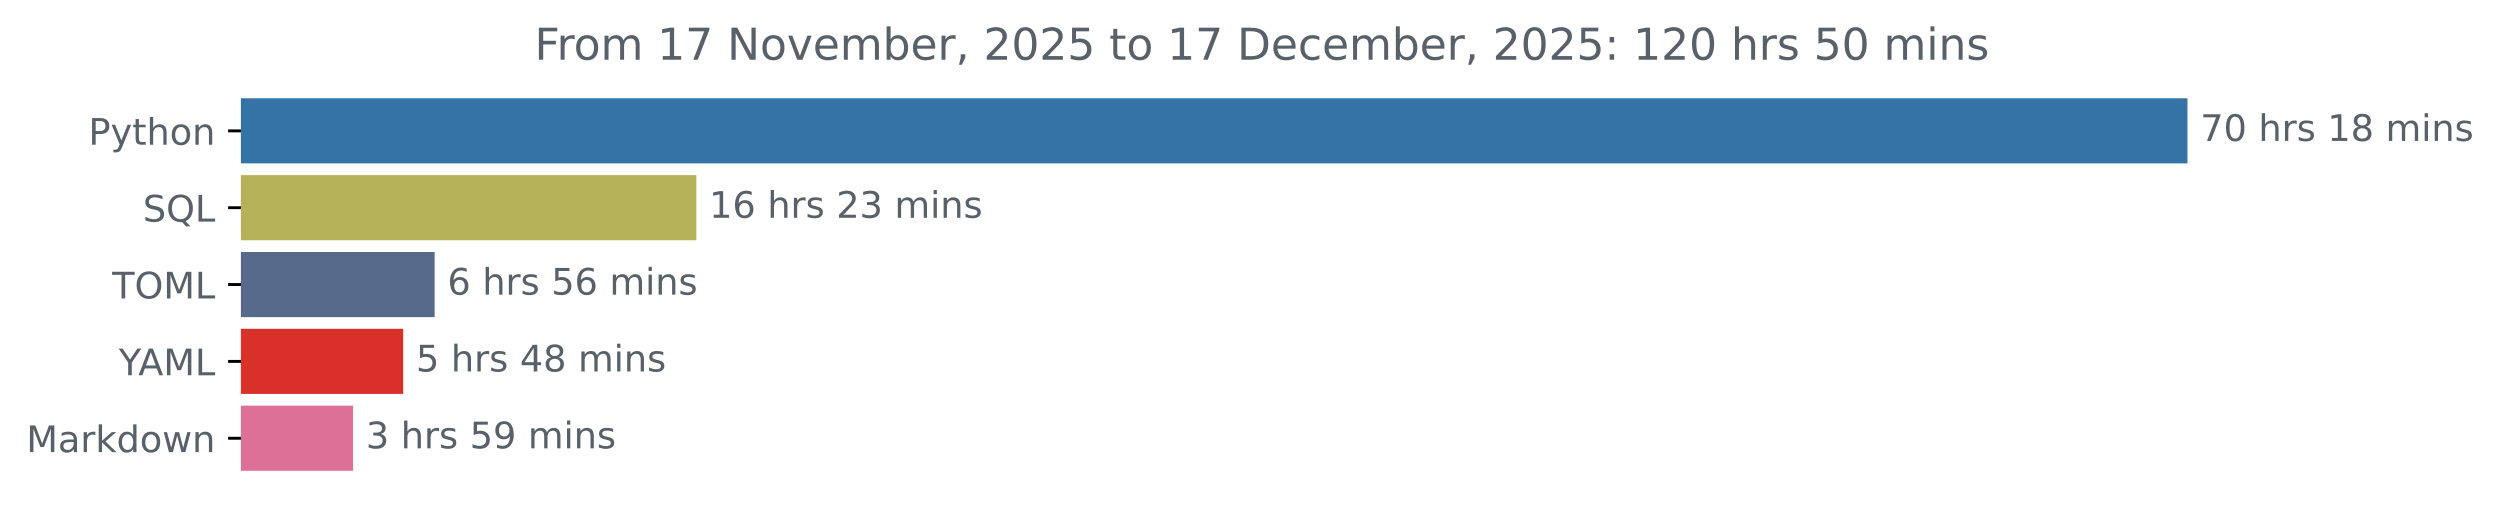
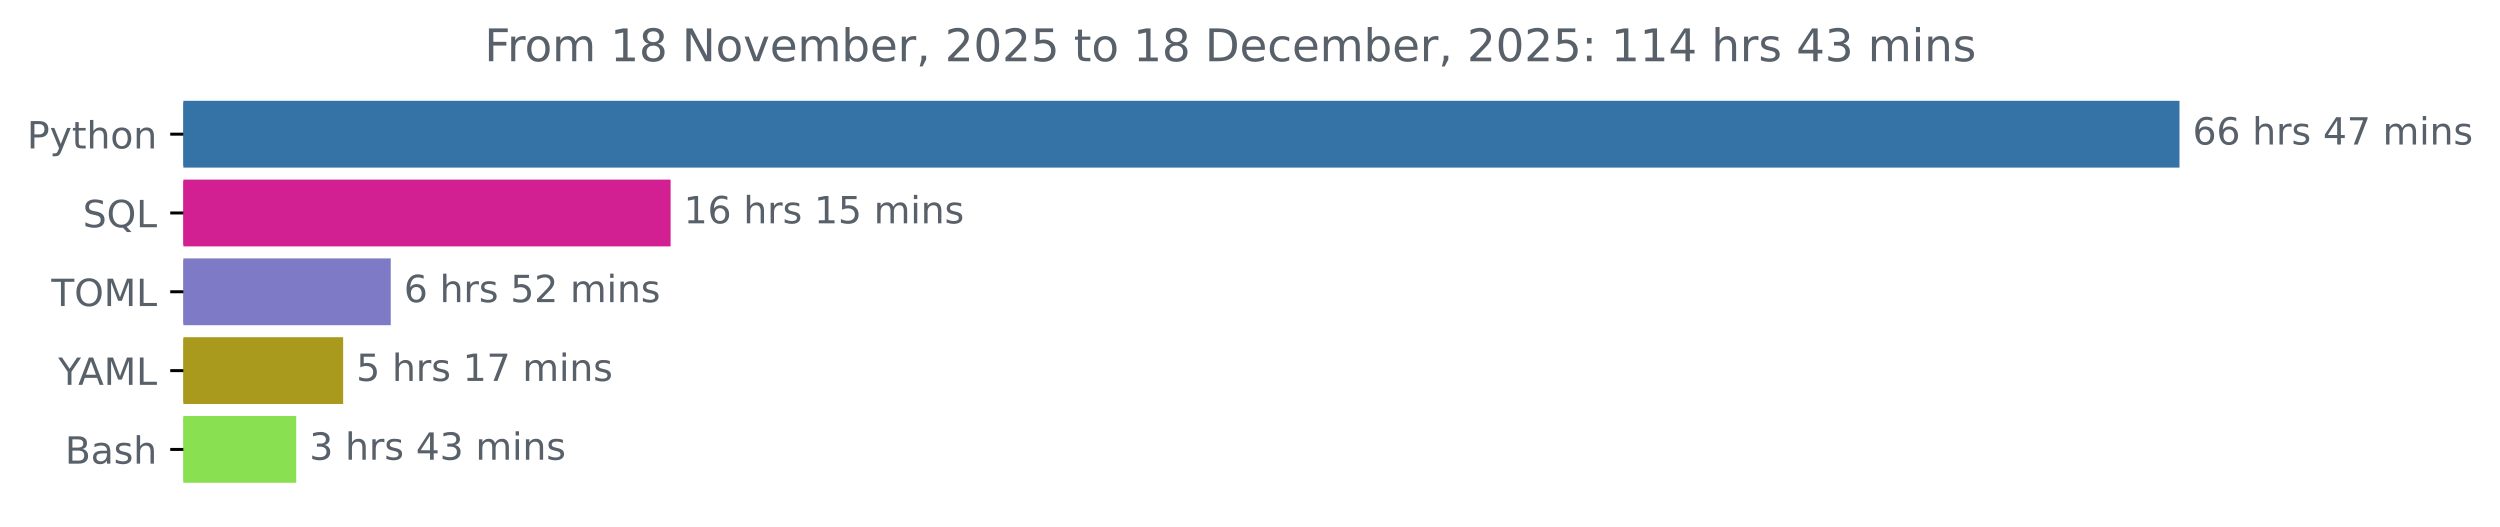
- <svg xmlns="http://www.w3.org/2000/svg" xmlns:xlink="http://www.w3.org/1999/xlink" width="683.177pt" height="140.398pt" viewBox="0 0 683.177 140.398" version="1.1">
+ <svg xmlns="http://www.w3.org/2000/svg" xmlns:xlink="http://www.w3.org/1999/xlink" width="666.199pt" height="140.398pt" viewBox="0 0 666.199 140.398" version="1.1">
  <defs>
    <style type="text/css">*{stroke-linejoin: round; stroke-linecap: butt}</style>
  </defs>
  <g id="figure_1">
    <g id="patch_1">
-       <path d="M 0 140.398  L 683.177 140.398  L 683.177 0  L 0 0  L 0 140.398  z " style="fill: none" />
+       <path d="M 0 140.398  L 666.199 140.398  L 666.199 0  L 0 0  L 0 140.398  z " style="fill: none" />
    </g>
    <g id="axes_1">
      <g id="patch_2">
-         <path d="M 65.841 27.358  L 597.269 27.358  L 597.269 44.158  L 65.841 44.158  z " clip-path="url(#p9821119320)" style="fill: #3572a5; stroke: #3572a5; stroke-linejoin: miter" />
+         <path d="M 48.862 27.358  L 580.291 27.358  L 580.291 44.158  L 48.862 44.158  z " clip-path="url(#p556f5730ae)" style="fill: #3572a5; stroke: #3572a5; stroke-linejoin: miter" />
      </g>
      <g id="patch_3">
-         <path d="M 65.841 48.358  L 189.792 48.358  L 189.792 65.158  L 65.841 65.158  z " clip-path="url(#p9821119320)" style="fill: #b4b159; stroke: #b4b159; stroke-linejoin: miter" />
+         <path d="M 48.862 48.358  L 178.205 48.358  L 178.205 65.158  L 48.862 65.158  z " clip-path="url(#p556f5730ae)" style="fill: #d21f91; stroke: #d21f91; stroke-linejoin: miter" />
      </g>
      <g id="patch_4">
-         <path d="M 65.841 69.358  L 118.271 69.358  L 118.271 86.158  L 65.841 86.158  z " clip-path="url(#p9821119320)" style="fill: #586a8b; stroke: #586a8b; stroke-linejoin: miter" />
+         <path d="M 48.862 69.358  L 103.63 69.358  L 103.63 86.158  L 48.862 86.158  z " clip-path="url(#p556f5730ae)" style="fill: #7f7ac6; stroke: #7f7ac6; stroke-linejoin: miter" />
      </g>
      <g id="patch_5">
-         <path d="M 65.841 90.358  L 109.685 90.358  L 109.685 107.158  L 65.841 107.158  z " clip-path="url(#p9821119320)" style="fill: #d9302a; stroke: #d9302a; stroke-linejoin: miter" />
+         <path d="M 48.862 90.358  L 90.942 90.358  L 90.942 107.158  L 48.862 107.158  z " clip-path="url(#p556f5730ae)" style="fill: #a9991d; stroke: #a9991d; stroke-linejoin: miter" />
      </g>
      <g id="patch_6">
-         <path d="M 65.841 111.358  L 95.984 111.358  L 95.984 128.158  L 65.841 128.158  z " clip-path="url(#p9821119320)" style="fill: #dd7097; stroke: #dd7097; stroke-linejoin: miter" />
+         <path d="M 48.862 111.358  L 78.437 111.358  L 78.437 128.158  L 48.862 128.158  z " clip-path="url(#p556f5730ae)" style="fill: #89e051; stroke: #89e051; stroke-linejoin: miter" />
      </g>
      <g id="matplotlib.axis_1" />
      <g id="matplotlib.axis_2">
        <g id="ytick_1">
          <g id="line2d_1">
            <defs>
-               <path id="mf1c4628eb5" d="M 0 0  L -3.5 0  " style="stroke: #000000; stroke-width: 0.8" />
+               <path id="mb459013c98" d="M 0 0  L -3.5 0  " style="stroke: #000000; stroke-width: 0.8" />
            </defs>
            <g>
-               <use xlink:href="#mf1c4628eb5" x="65.841" y="35.758" style="stroke: #000000; stroke-width: 0.8" />
+               <use xlink:href="#mb459013c98" x="48.862" y="35.758" style="stroke: #000000; stroke-width: 0.8" />
            </g>
          </g>
          <g id="text_1">
-             <g style="fill: #586069" transform="translate(24.17813 39.55734) scale(0.1 -0.1)">
+             <g style="fill: #586069" transform="translate(7.2 39.55734) scale(0.1 -0.1)">
              <defs>
                <path id="DejaVuSans-50" d="M 1259 4147  L 1259 2394  L 2053 2394  Q 2494 2394 2734 2622  Q 2975 2850 2975 3272  Q 2975 3691 2734 3919  Q 2494 4147 2053 4147  L 1259 4147  z M 628 4666  L 2053 4666  Q 2838 4666 3239 4311  Q 3641 3956 3641 3272  Q 3641 2581 3239 2228  Q 2838 1875 2053 1875  L 1259 1875  L 1259 0  L 628 0  L 628 4666  z " transform="scale(0.015625)" />
                <path id="DejaVuSans-79" d="M 2059 -325  Q 1816 -950 1584 -1140  Q 1353 -1331 966 -1331  L 506 -1331  L 506 -850  L 844 -850  Q 1081 -850 1212 -737  Q 1344 -625 1503 -206  L 1606 56  L 191 3500  L 800 3500  L 1894 763  L 2988 3500  L 3597 3500  L 2059 -325  z " transform="scale(0.015625)" />
                <path id="DejaVuSans-74" d="M 1172 4494  L 1172 3500  L 2356 3500  L 2356 3053  L 1172 3053  L 1172 1153  Q 1172 725 1289 603  Q 1406 481 1766 481  L 2356 481  L 2356 0  L 1766 0  Q 1100 0 847 248  Q 594 497 594 1153  L 594 3053  L 172 3053  L 172 3500  L 594 3500  L 594 4494  L 1172 4494  z " transform="scale(0.015625)" />
                <path id="DejaVuSans-68" d="M 3513 2113  L 3513 0  L 2938 0  L 2938 2094  Q 2938 2591 2744 2837  Q 2550 3084 2163 3084  Q 1697 3084 1428 2787  Q 1159 2491 1159 1978  L 1159 0  L 581 0  L 581 4863  L 1159 4863  L 1159 2956  Q 1366 3272 1645 3428  Q 1925 3584 2291 3584  Q 2894 3584 3203 3211  Q 3513 2838 3513 2113  z " transform="scale(0.015625)" />
                <path id="DejaVuSans-6f" d="M 1959 3097  Q 1497 3097 1228 2736  Q 959 2375 959 1747  Q 959 1119 1226 758  Q 1494 397 1959 397  Q 2419 397 2687 759  Q 2956 1122 2956 1747  Q 2956 2369 2687 2733  Q 2419 3097 1959 3097  z M 1959 3584  Q 2709 3584 3137 3096  Q 3566 2609 3566 1747  Q 3566 888 3137 398  Q 2709 -91 1959 -91  Q 1206 -91 779 398  Q 353 888 353 1747  Q 353 2609 779 3096  Q 1206 3584 1959 3584  z " transform="scale(0.015625)" />
                <path id="DejaVuSans-6e" d="M 3513 2113  L 3513 0  L 2938 0  L 2938 2094  Q 2938 2591 2744 2837  Q 2550 3084 2163 3084  Q 1697 3084 1428 2787  Q 1159 2491 1159 1978  L 1159 0  L 581 0  L 581 3500  L 1159 3500  L 1159 2956  Q 1366 3272 1645 3428  Q 1925 3584 2291 3584  Q 2894 3584 3203 3211  Q 3513 2838 3513 2113  z " transform="scale(0.015625)" />
              </defs>
              <use xlink:href="#DejaVuSans-50" />
              <use xlink:href="#DejaVuSans-79" x="60.303" />
              <use xlink:href="#DejaVuSans-74" x="119.482" />
              <use xlink:href="#DejaVuSans-68" x="158.691" />
              <use xlink:href="#DejaVuSans-6f" x="222.07" />
              <use xlink:href="#DejaVuSans-6e" x="283.252" />
            </g>
          </g>
        </g>
        <g id="ytick_2">
          <g id="line2d_2">
            <g>
-               <use xlink:href="#mf1c4628eb5" x="65.841" y="56.758" style="stroke: #000000; stroke-width: 0.8" />
+               <use xlink:href="#mb459013c98" x="48.862" y="56.758" style="stroke: #000000; stroke-width: 0.8" />
            </g>
          </g>
          <g id="text_2">
-             <g style="fill: #586069" transform="translate(39.04844 60.55734) scale(0.1 -0.1)">
+             <g style="fill: #586069" transform="translate(22.07031 60.55734) scale(0.1 -0.1)">
              <defs>
                <path id="DejaVuSans-53" d="M 3425 4513  L 3425 3897  Q 3066 4069 2747 4153  Q 2428 4238 2131 4238  Q 1616 4238 1336 4038  Q 1056 3838 1056 3469  Q 1056 3159 1242 3001  Q 1428 2844 1947 2747  L 2328 2669  Q 3034 2534 3370 2195  Q 3706 1856 3706 1288  Q 3706 609 3251 259  Q 2797 -91 1919 -91  Q 1588 -91 1214 -16  Q 841 59 441 206  L 441 856  Q 825 641 1194 531  Q 1563 422 1919 422  Q 2459 422 2753 634  Q 3047 847 3047 1241  Q 3047 1584 2836 1778  Q 2625 1972 2144 2069  L 1759 2144  Q 1053 2284 737 2584  Q 422 2884 422 3419  Q 422 4038 858 4394  Q 1294 4750 2059 4750  Q 2388 4750 2728 4690  Q 3069 4631 3425 4513  z " transform="scale(0.015625)" />
                <path id="DejaVuSans-51" d="M 2522 4238  Q 1834 4238 1429 3725  Q 1025 3213 1025 2328  Q 1025 1447 1429 934  Q 1834 422 2522 422  Q 3209 422 3611 934  Q 4013 1447 4013 2328  Q 4013 3213 3611 3725  Q 3209 4238 2522 4238  z M 3406 84  L 4238 -825  L 3475 -825  L 2784 -78  Q 2681 -84 2626 -87  Q 2572 -91 2522 -91  Q 1538 -91 948 567  Q 359 1225 359 2328  Q 359 3434 948 4092  Q 1538 4750 2522 4750  Q 3503 4750 4090 4092  Q 4678 3434 4678 2328  Q 4678 1516 4351 937  Q 4025 359 3406 84  z " transform="scale(0.015625)" />
                <path id="DejaVuSans-4c" d="M 628 4666  L 1259 4666  L 1259 531  L 3531 531  L 3531 0  L 628 0  L 628 4666  z " transform="scale(0.015625)" />
              </defs>
              <use xlink:href="#DejaVuSans-53" />
              <use xlink:href="#DejaVuSans-51" x="63.477" />
              <use xlink:href="#DejaVuSans-4c" x="142.188" />
            </g>
          </g>
        </g>
        <g id="ytick_3">
          <g id="line2d_3">
            <g>
-               <use xlink:href="#mf1c4628eb5" x="65.841" y="77.758" style="stroke: #000000; stroke-width: 0.8" />
+               <use xlink:href="#mb459013c98" x="48.862" y="77.758" style="stroke: #000000; stroke-width: 0.8" />
            </g>
          </g>
          <g id="text_3">
-             <g style="fill: #586069" transform="translate(30.66094 81.55734) scale(0.1 -0.1)">
+             <g style="fill: #586069" transform="translate(13.68281 81.55734) scale(0.1 -0.1)">
              <defs>
                <path id="DejaVuSans-54" d="M -19 4666  L 3928 4666  L 3928 4134  L 2272 4134  L 2272 0  L 1638 0  L 1638 4134  L -19 4134  L -19 4666  z " transform="scale(0.015625)" />
                <path id="DejaVuSans-4f" d="M 2522 4238  Q 1834 4238 1429 3725  Q 1025 3213 1025 2328  Q 1025 1447 1429 934  Q 1834 422 2522 422  Q 3209 422 3611 934  Q 4013 1447 4013 2328  Q 4013 3213 3611 3725  Q 3209 4238 2522 4238  z M 2522 4750  Q 3503 4750 4090 4092  Q 4678 3434 4678 2328  Q 4678 1225 4090 567  Q 3503 -91 2522 -91  Q 1538 -91 948 565  Q 359 1222 359 2328  Q 359 3434 948 4092  Q 1538 4750 2522 4750  z " transform="scale(0.015625)" />
                <path id="DejaVuSans-4d" d="M 628 4666  L 1569 4666  L 2759 1491  L 3956 4666  L 4897 4666  L 4897 0  L 4281 0  L 4281 4097  L 3078 897  L 2444 897  L 1241 4097  L 1241 0  L 628 0  L 628 4666  z " transform="scale(0.015625)" />
              </defs>
              <use xlink:href="#DejaVuSans-54" />
              <use xlink:href="#DejaVuSans-4f" x="61.084" />
              <use xlink:href="#DejaVuSans-4d" x="139.795" />
              <use xlink:href="#DejaVuSans-4c" x="226.074" />
            </g>
          </g>
        </g>
        <g id="ytick_4">
          <g id="line2d_4">
            <g>
-               <use xlink:href="#mf1c4628eb5" x="65.841" y="98.758" style="stroke: #000000; stroke-width: 0.8" />
+               <use xlink:href="#mb459013c98" x="48.862" y="98.758" style="stroke: #000000; stroke-width: 0.8" />
            </g>
          </g>
          <g id="text_4">
-             <g style="fill: #586069" transform="translate(32.46719 102.5573) scale(0.1 -0.1)">
+             <g style="fill: #586069" transform="translate(15.48906 102.5573) scale(0.1 -0.1)">
              <defs>
                <path id="DejaVuSans-59" d="M -13 4666  L 666 4666  L 1959 2747  L 3244 4666  L 3922 4666  L 2272 2222  L 2272 0  L 1638 0  L 1638 2222  L -13 4666  z " transform="scale(0.015625)" />
                <path id="DejaVuSans-41" d="M 2188 4044  L 1331 1722  L 3047 1722  L 2188 4044  z M 1831 4666  L 2547 4666  L 4325 0  L 3669 0  L 3244 1197  L 1141 1197  L 716 0  L 50 0  L 1831 4666  z " transform="scale(0.015625)" />
              </defs>
              <use xlink:href="#DejaVuSans-59" />
              <use xlink:href="#DejaVuSans-41" x="53.334" />
              <use xlink:href="#DejaVuSans-4d" x="121.742" />
              <use xlink:href="#DejaVuSans-4c" x="208.021" />
            </g>
          </g>
        </g>
        <g id="ytick_5">
          <g id="line2d_5">
            <g>
-               <use xlink:href="#mf1c4628eb5" x="65.841" y="119.758" style="stroke: #000000; stroke-width: 0.8" />
+               <use xlink:href="#mb459013c98" x="48.862" y="119.758" style="stroke: #000000; stroke-width: 0.8" />
            </g>
          </g>
          <g id="text_5">
-             <g style="fill: #586069" transform="translate(7.2 123.5573) scale(0.1 -0.1)">
-               <defs>
+             <g style="fill: #586069" transform="translate(17.32656 123.5573) scale(0.1 -0.1)">
+               <defs>
+                 <path id="DejaVuSans-42" d="M 1259 2228  L 1259 519  L 2272 519  Q 2781 519 3026 730  Q 3272 941 3272 1375  Q 3272 1813 3026 2020  Q 2781 2228 2272 2228  L 1259 2228  z M 1259 4147  L 1259 2741  L 2194 2741  Q 2656 2741 2882 2914  Q 3109 3088 3109 3444  Q 3109 3797 2882 3972  Q 2656 4147 2194 4147  L 1259 4147  z M 628 4666  L 2241 4666  Q 2963 4666 3353 4366  Q 3744 4066 3744 3513  Q 3744 3084 3544 2831  Q 3344 2578 2956 2516  Q 3422 2416 3680 2098  Q 3938 1781 3938 1306  Q 3938 681 3513 340  Q 3088 0 2303 0  L 628 0  L 628 4666  z " transform="scale(0.015625)" />
                <path id="DejaVuSans-61" d="M 2194 1759  Q 1497 1759 1228 1600  Q 959 1441 959 1056  Q 959 750 1161 570  Q 1363 391 1709 391  Q 2188 391 2477 730  Q 2766 1069 2766 1631  L 2766 1759  L 2194 1759  z M 3341 1997  L 3341 0  L 2766 0  L 2766 531  Q 2569 213 2275 61  Q 1981 -91 1556 -91  Q 1019 -91 701 211  Q 384 513 384 1019  Q 384 1609 779 1909  Q 1175 2209 1959 2209  L 2766 2209  L 2766 2266  Q 2766 2663 2505 2880  Q 2244 3097 1772 3097  Q 1472 3097 1187 3025  Q 903 2953 641 2809  L 641 3341  Q 956 3463 1253 3523  Q 1550 3584 1831 3584  Q 2591 3584 2966 3190  Q 3341 2797 3341 1997  z " transform="scale(0.015625)" />
-                 <path id="DejaVuSans-72" d="M 2631 2963  Q 2534 3019 2420 3045  Q 2306 3072 2169 3072  Q 1681 3072 1420 2755  Q 1159 2438 1159 1844  L 1159 0  L 581 0  L 581 3500  L 1159 3500  L 1159 2956  Q 1341 3275 1631 3429  Q 1922 3584 2338 3584  Q 2397 3584 2469 3576  Q 2541 3569 2628 3553  L 2631 2963  z " transform="scale(0.015625)" />
-                 <path id="DejaVuSans-6b" d="M 581 4863  L 1159 4863  L 1159 1991  L 2875 3500  L 3609 3500  L 1753 1863  L 3688 0  L 2938 0  L 1159 1709  L 1159 0  L 581 0  L 581 4863  z " transform="scale(0.015625)" />
-                 <path id="DejaVuSans-64" d="M 2906 2969  L 2906 4863  L 3481 4863  L 3481 0  L 2906 0  L 2906 525  Q 2725 213 2448 61  Q 2172 -91 1784 -91  Q 1150 -91 751 415  Q 353 922 353 1747  Q 353 2572 751 3078  Q 1150 3584 1784 3584  Q 2172 3584 2448 3432  Q 2725 3281 2906 2969  z M 947 1747  Q 947 1113 1208 752  Q 1469 391 1925 391  Q 2381 391 2643 752  Q 2906 1113 2906 1747  Q 2906 2381 2643 2742  Q 2381 3103 1925 3103  Q 1469 3103 1208 2742  Q 947 2381 947 1747  z " transform="scale(0.015625)" />
-                 <path id="DejaVuSans-77" d="M 269 3500  L 844 3500  L 1563 769  L 2278 3500  L 2956 3500  L 3675 769  L 4391 3500  L 4966 3500  L 4050 0  L 3372 0  L 2619 2869  L 1863 0  L 1184 0  L 269 3500  z " transform="scale(0.015625)" />
-               </defs>
-               <use xlink:href="#DejaVuSans-4d" />
-               <use xlink:href="#DejaVuSans-61" x="86.279" />
-               <use xlink:href="#DejaVuSans-72" x="147.559" />
-               <use xlink:href="#DejaVuSans-6b" x="188.672" />
-               <use xlink:href="#DejaVuSans-64" x="246.582" />
-               <use xlink:href="#DejaVuSans-6f" x="310.059" />
-               <use xlink:href="#DejaVuSans-77" x="371.24" />
-               <use xlink:href="#DejaVuSans-6e" x="453.027" />
+                 <path id="DejaVuSans-73" d="M 2834 3397  L 2834 2853  Q 2591 2978 2328 3040  Q 2066 3103 1784 3103  Q 1356 3103 1142 2972  Q 928 2841 928 2578  Q 928 2378 1081 2264  Q 1234 2150 1697 2047  L 1894 2003  Q 2506 1872 2764 1633  Q 3022 1394 3022 966  Q 3022 478 2636 193  Q 2250 -91 1575 -91  Q 1294 -91 989 -36  Q 684 19 347 128  L 347 722  Q 666 556 975 473  Q 1284 391 1588 391  Q 1994 391 2212 530  Q 2431 669 2431 922  Q 2431 1156 2273 1281  Q 2116 1406 1581 1522  L 1381 1569  Q 847 1681 609 1914  Q 372 2147 372 2553  Q 372 3047 722 3315  Q 1072 3584 1716 3584  Q 2034 3584 2315 3537  Q 2597 3491 2834 3397  z " transform="scale(0.015625)" />
+               </defs>
+               <use xlink:href="#DejaVuSans-42" />
+               <use xlink:href="#DejaVuSans-61" x="68.604" />
+               <use xlink:href="#DejaVuSans-73" x="129.883" />
+               <use xlink:href="#DejaVuSans-68" x="181.982" />
            </g>
          </g>
        </g>
      </g>
      <g id="text_6">
-         <g style="fill: #586069" transform="translate(601.2692 38.5175) scale(0.1 -0.1)">
-           <defs>
+         <g style="fill: #586069" transform="translate(584.2911 38.5175) scale(0.1 -0.1)">
+           <defs>
+             <path id="DejaVuSans-36" d="M 2113 2584  Q 1688 2584 1439 2293  Q 1191 2003 1191 1497  Q 1191 994 1439 701  Q 1688 409 2113 409  Q 2538 409 2786 701  Q 3034 994 3034 1497  Q 3034 2003 2786 2293  Q 2538 2584 2113 2584  z M 3366 4563  L 3366 3988  Q 3128 4100 2886 4159  Q 2644 4219 2406 4219  Q 1781 4219 1451 3797  Q 1122 3375 1075 2522  Q 1259 2794 1537 2939  Q 1816 3084 2150 3084  Q 2853 3084 3261 2657  Q 3669 2231 3669 1497  Q 3669 778 3244 343  Q 2819 -91 2113 -91  Q 1303 -91 875 529  Q 447 1150 447 2328  Q 447 3434 972 4092  Q 1497 4750 2381 4750  Q 2619 4750 2861 4703  Q 3103 4656 3366 4563  z " transform="scale(0.015625)" />
+             <path id="DejaVuSans-20" transform="scale(0.015625)" />
+             <path id="DejaVuSans-72" d="M 2631 2963  Q 2534 3019 2420 3045  Q 2306 3072 2169 3072  Q 1681 3072 1420 2755  Q 1159 2438 1159 1844  L 1159 0  L 581 0  L 581 3500  L 1159 3500  L 1159 2956  Q 1341 3275 1631 3429  Q 1922 3584 2338 3584  Q 2397 3584 2469 3576  Q 2541 3569 2628 3553  L 2631 2963  z " transform="scale(0.015625)" />
+             <path id="DejaVuSans-34" d="M 2419 4116  L 825 1625  L 2419 1625  L 2419 4116  z M 2253 4666  L 3047 4666  L 3047 1625  L 3713 1625  L 3713 1100  L 3047 1100  L 3047 0  L 2419 0  L 2419 1100  L 313 1100  L 313 1709  L 2253 4666  z " transform="scale(0.015625)" />
            <path id="DejaVuSans-37" d="M 525 4666  L 3525 4666  L 3525 4397  L 1831 0  L 1172 0  L 2766 4134  L 525 4134  L 525 4666  z " transform="scale(0.015625)" />
-             <path id="DejaVuSans-30" d="M 2034 4250  Q 1547 4250 1301 3770  Q 1056 3291 1056 2328  Q 1056 1369 1301 889  Q 1547 409 2034 409  Q 2525 409 2770 889  Q 3016 1369 3016 2328  Q 3016 3291 2770 3770  Q 2525 4250 2034 4250  z M 2034 4750  Q 2819 4750 3233 4129  Q 3647 3509 3647 2328  Q 3647 1150 3233 529  Q 2819 -91 2034 -91  Q 1250 -91 836 529  Q 422 1150 422 2328  Q 422 3509 836 4129  Q 1250 4750 2034 4750  z " transform="scale(0.015625)" />
-             <path id="DejaVuSans-20" transform="scale(0.015625)" />
-             <path id="DejaVuSans-73" d="M 2834 3397  L 2834 2853  Q 2591 2978 2328 3040  Q 2066 3103 1784 3103  Q 1356 3103 1142 2972  Q 928 2841 928 2578  Q 928 2378 1081 2264  Q 1234 2150 1697 2047  L 1894 2003  Q 2506 1872 2764 1633  Q 3022 1394 3022 966  Q 3022 478 2636 193  Q 2250 -91 1575 -91  Q 1294 -91 989 -36  Q 684 19 347 128  L 347 722  Q 666 556 975 473  Q 1284 391 1588 391  Q 1994 391 2212 530  Q 2431 669 2431 922  Q 2431 1156 2273 1281  Q 2116 1406 1581 1522  L 1381 1569  Q 847 1681 609 1914  Q 372 2147 372 2553  Q 372 3047 722 3315  Q 1072 3584 1716 3584  Q 2034 3584 2315 3537  Q 2597 3491 2834 3397  z " transform="scale(0.015625)" />
-             <path id="DejaVuSans-31" d="M 794 531  L 1825 531  L 1825 4091  L 703 3866  L 703 4441  L 1819 4666  L 2450 4666  L 2450 531  L 3481 531  L 3481 0  L 794 0  L 794 531  z " transform="scale(0.015625)" />
-             <path id="DejaVuSans-38" d="M 2034 2216  Q 1584 2216 1326 1975  Q 1069 1734 1069 1313  Q 1069 891 1326 650  Q 1584 409 2034 409  Q 2484 409 2743 651  Q 3003 894 3003 1313  Q 3003 1734 2745 1975  Q 2488 2216 2034 2216  z M 1403 2484  Q 997 2584 770 2862  Q 544 3141 544 3541  Q 544 4100 942 4425  Q 1341 4750 2034 4750  Q 2731 4750 3128 4425  Q 3525 4100 3525 3541  Q 3525 3141 3298 2862  Q 3072 2584 2669 2484  Q 3125 2378 3379 2068  Q 3634 1759 3634 1313  Q 3634 634 3220 271  Q 2806 -91 2034 -91  Q 1263 -91 848 271  Q 434 634 434 1313  Q 434 1759 690 2068  Q 947 2378 1403 2484  z M 1172 3481  Q 1172 3119 1398 2916  Q 1625 2713 2034 2713  Q 2441 2713 2670 2916  Q 2900 3119 2900 3481  Q 2900 3844 2670 4047  Q 2441 4250 2034 4250  Q 1625 4250 1398 4047  Q 1172 3844 1172 3481  z " transform="scale(0.015625)" />
            <path id="DejaVuSans-6d" d="M 3328 2828  Q 3544 3216 3844 3400  Q 4144 3584 4550 3584  Q 5097 3584 5394 3201  Q 5691 2819 5691 2113  L 5691 0  L 5113 0  L 5113 2094  Q 5113 2597 4934 2840  Q 4756 3084 4391 3084  Q 3944 3084 3684 2787  Q 3425 2491 3425 1978  L 3425 0  L 2847 0  L 2847 2094  Q 2847 2600 2669 2842  Q 2491 3084 2119 3084  Q 1678 3084 1418 2786  Q 1159 2488 1159 1978  L 1159 0  L 581 0  L 581 3500  L 1159 3500  L 1159 2956  Q 1356 3278 1631 3431  Q 1906 3584 2284 3584  Q 2666 3584 2933 3390  Q 3200 3197 3328 2828  z " transform="scale(0.015625)" />
            <path id="DejaVuSans-69" d="M 603 3500  L 1178 3500  L 1178 0  L 603 0  L 603 3500  z M 603 4863  L 1178 4863  L 1178 4134  L 603 4134  L 603 4863  z " transform="scale(0.015625)" />
          </defs>
-           <use xlink:href="#DejaVuSans-37" />
-           <use xlink:href="#DejaVuSans-30" x="63.623" />
+           <use xlink:href="#DejaVuSans-36" />
+           <use xlink:href="#DejaVuSans-36" x="63.623" />
          <use xlink:href="#DejaVuSans-20" x="127.246" />
          <use xlink:href="#DejaVuSans-68" x="159.033" />
          <use xlink:href="#DejaVuSans-72" x="222.412" />
          <use xlink:href="#DejaVuSans-73" x="263.525" />
          <use xlink:href="#DejaVuSans-20" x="315.625" />
-           <use xlink:href="#DejaVuSans-31" x="347.412" />
-           <use xlink:href="#DejaVuSans-38" x="411.035" />
+           <use xlink:href="#DejaVuSans-34" x="347.412" />
+           <use xlink:href="#DejaVuSans-37" x="411.035" />
          <use xlink:href="#DejaVuSans-20" x="474.658" />
          <use xlink:href="#DejaVuSans-6d" x="506.445" />
          <use xlink:href="#DejaVuSans-69" x="603.857" />
          <use xlink:href="#DejaVuSans-6e" x="631.641" />
          <use xlink:href="#DejaVuSans-73" x="695.02" />
        </g>
      </g>
      <g id="text_7">
-         <g style="fill: #586069" transform="translate(193.7919 59.5175) scale(0.1 -0.1)">
-           <defs>
-             <path id="DejaVuSans-36" d="M 2113 2584  Q 1688 2584 1439 2293  Q 1191 2003 1191 1497  Q 1191 994 1439 701  Q 1688 409 2113 409  Q 2538 409 2786 701  Q 3034 994 3034 1497  Q 3034 2003 2786 2293  Q 2538 2584 2113 2584  z M 3366 4563  L 3366 3988  Q 3128 4100 2886 4159  Q 2644 4219 2406 4219  Q 1781 4219 1451 3797  Q 1122 3375 1075 2522  Q 1259 2794 1537 2939  Q 1816 3084 2150 3084  Q 2853 3084 3261 2657  Q 3669 2231 3669 1497  Q 3669 778 3244 343  Q 2819 -91 2113 -91  Q 1303 -91 875 529  Q 447 1150 447 2328  Q 447 3434 972 4092  Q 1497 4750 2381 4750  Q 2619 4750 2861 4703  Q 3103 4656 3366 4563  z " transform="scale(0.015625)" />
-             <path id="DejaVuSans-32" d="M 1228 531  L 3431 531  L 3431 0  L 469 0  L 469 531  Q 828 903 1448 1529  Q 2069 2156 2228 2338  Q 2531 2678 2651 2914  Q 2772 3150 2772 3378  Q 2772 3750 2511 3984  Q 2250 4219 1831 4219  Q 1534 4219 1204 4116  Q 875 4013 500 3803  L 500 4441  Q 881 4594 1212 4672  Q 1544 4750 1819 4750  Q 2544 4750 2975 4387  Q 3406 4025 3406 3419  Q 3406 3131 3298 2873  Q 3191 2616 2906 2266  Q 2828 2175 2409 1742  Q 1991 1309 1228 531  z " transform="scale(0.015625)" />
-             <path id="DejaVuSans-33" d="M 2597 2516  Q 3050 2419 3304 2112  Q 3559 1806 3559 1356  Q 3559 666 3084 287  Q 2609 -91 1734 -91  Q 1441 -91 1130 -33  Q 819 25 488 141  L 488 750  Q 750 597 1062 519  Q 1375 441 1716 441  Q 2309 441 2620 675  Q 2931 909 2931 1356  Q 2931 1769 2642 2001  Q 2353 2234 1838 2234  L 1294 2234  L 1294 2753  L 1863 2753  Q 2328 2753 2575 2939  Q 2822 3125 2822 3475  Q 2822 3834 2567 4026  Q 2313 4219 1838 4219  Q 1578 4219 1281 4162  Q 984 4106 628 3988  L 628 4550  Q 988 4650 1302 4700  Q 1616 4750 1894 4750  Q 2613 4750 3031 4423  Q 3450 4097 3450 3541  Q 3450 3153 3228 2886  Q 3006 2619 2597 2516  z " transform="scale(0.015625)" />
+         <g style="fill: #586069" transform="translate(182.2054 59.5175) scale(0.1 -0.1)">
+           <defs>
+             <path id="DejaVuSans-31" d="M 794 531  L 1825 531  L 1825 4091  L 703 3866  L 703 4441  L 1819 4666  L 2450 4666  L 2450 531  L 3481 531  L 3481 0  L 794 0  L 794 531  z " transform="scale(0.015625)" />
+             <path id="DejaVuSans-35" d="M 691 4666  L 3169 4666  L 3169 4134  L 1269 4134  L 1269 2991  Q 1406 3038 1543 3061  Q 1681 3084 1819 3084  Q 2600 3084 3056 2656  Q 3513 2228 3513 1497  Q 3513 744 3044 326  Q 2575 -91 1722 -91  Q 1428 -91 1123 -41  Q 819 9 494 109  L 494 744  Q 775 591 1075 516  Q 1375 441 1709 441  Q 2250 441 2565 725  Q 2881 1009 2881 1497  Q 2881 1984 2565 2268  Q 2250 2553 1709 2553  Q 1456 2553 1204 2497  Q 953 2441 691 2322  L 691 4666  z " transform="scale(0.015625)" />
          </defs>
          <use xlink:href="#DejaVuSans-31" />
          <use xlink:href="#DejaVuSans-36" x="63.623" />
          <use xlink:href="#DejaVuSans-20" x="127.246" />
          <use xlink:href="#DejaVuSans-68" x="159.033" />
          <use xlink:href="#DejaVuSans-72" x="222.412" />
          <use xlink:href="#DejaVuSans-73" x="263.525" />
          <use xlink:href="#DejaVuSans-20" x="315.625" />
-           <use xlink:href="#DejaVuSans-32" x="347.412" />
-           <use xlink:href="#DejaVuSans-33" x="411.035" />
+           <use xlink:href="#DejaVuSans-31" x="347.412" />
+           <use xlink:href="#DejaVuSans-35" x="411.035" />
          <use xlink:href="#DejaVuSans-20" x="474.658" />
          <use xlink:href="#DejaVuSans-6d" x="506.445" />
          <use xlink:href="#DejaVuSans-69" x="603.857" />
          <use xlink:href="#DejaVuSans-6e" x="631.641" />
          <use xlink:href="#DejaVuSans-73" x="695.02" />
        </g>
      </g>
      <g id="text_8">
-         <g style="fill: #586069" transform="translate(122.271 80.5175) scale(0.1 -0.1)">
-           <defs>
-             <path id="DejaVuSans-35" d="M 691 4666  L 3169 4666  L 3169 4134  L 1269 4134  L 1269 2991  Q 1406 3038 1543 3061  Q 1681 3084 1819 3084  Q 2600 3084 3056 2656  Q 3513 2228 3513 1497  Q 3513 744 3044 326  Q 2575 -91 1722 -91  Q 1428 -91 1123 -41  Q 819 9 494 109  L 494 744  Q 775 591 1075 516  Q 1375 441 1709 441  Q 2250 441 2565 725  Q 2881 1009 2881 1497  Q 2881 1984 2565 2268  Q 2250 2553 1709 2553  Q 1456 2553 1204 2497  Q 953 2441 691 2322  L 691 4666  z " transform="scale(0.015625)" />
+         <g style="fill: #586069" transform="translate(107.6301 80.5175) scale(0.1 -0.1)">
+           <defs>
+             <path id="DejaVuSans-32" d="M 1228 531  L 3431 531  L 3431 0  L 469 0  L 469 531  Q 828 903 1448 1529  Q 2069 2156 2228 2338  Q 2531 2678 2651 2914  Q 2772 3150 2772 3378  Q 2772 3750 2511 3984  Q 2250 4219 1831 4219  Q 1534 4219 1204 4116  Q 875 4013 500 3803  L 500 4441  Q 881 4594 1212 4672  Q 1544 4750 1819 4750  Q 2544 4750 2975 4387  Q 3406 4025 3406 3419  Q 3406 3131 3298 2873  Q 3191 2616 2906 2266  Q 2828 2175 2409 1742  Q 1991 1309 1228 531  z " transform="scale(0.015625)" />
          </defs>
          <use xlink:href="#DejaVuSans-36" />
          <use xlink:href="#DejaVuSans-20" x="63.623" />
          <use xlink:href="#DejaVuSans-68" x="95.41" />
          <use xlink:href="#DejaVuSans-72" x="158.789" />
          <use xlink:href="#DejaVuSans-73" x="199.902" />
          <use xlink:href="#DejaVuSans-20" x="252.002" />
          <use xlink:href="#DejaVuSans-35" x="283.789" />
-           <use xlink:href="#DejaVuSans-36" x="347.412" />
+           <use xlink:href="#DejaVuSans-32" x="347.412" />
          <use xlink:href="#DejaVuSans-20" x="411.035" />
          <use xlink:href="#DejaVuSans-6d" x="442.822" />
          <use xlink:href="#DejaVuSans-69" x="540.234" />
          <use xlink:href="#DejaVuSans-6e" x="568.018" />
          <use xlink:href="#DejaVuSans-73" x="631.396" />
        </g>
      </g>
      <g id="text_9">
-         <g style="fill: #586069" transform="translate(113.6849 101.5175) scale(0.1 -0.1)">
-           <defs>
-             <path id="DejaVuSans-34" d="M 2419 4116  L 825 1625  L 2419 1625  L 2419 4116  z M 2253 4666  L 3047 4666  L 3047 1625  L 3713 1625  L 3713 1100  L 3047 1100  L 3047 0  L 2419 0  L 2419 1100  L 313 1100  L 313 1709  L 2253 4666  z " transform="scale(0.015625)" />
-           </defs>
+         <g style="fill: #586069" transform="translate(94.9423 101.5175) scale(0.1 -0.1)">
          <use xlink:href="#DejaVuSans-35" />
          <use xlink:href="#DejaVuSans-20" x="63.623" />
          <use xlink:href="#DejaVuSans-68" x="95.41" />
          <use xlink:href="#DejaVuSans-72" x="158.789" />
          <use xlink:href="#DejaVuSans-73" x="199.902" />
          <use xlink:href="#DejaVuSans-20" x="252.002" />
-           <use xlink:href="#DejaVuSans-34" x="283.789" />
-           <use xlink:href="#DejaVuSans-38" x="347.412" />
+           <use xlink:href="#DejaVuSans-31" x="283.789" />
+           <use xlink:href="#DejaVuSans-37" x="347.412" />
          <use xlink:href="#DejaVuSans-20" x="411.035" />
          <use xlink:href="#DejaVuSans-6d" x="442.822" />
          <use xlink:href="#DejaVuSans-69" x="540.234" />
          <use xlink:href="#DejaVuSans-6e" x="568.018" />
          <use xlink:href="#DejaVuSans-73" x="631.396" />
        </g>
      </g>
      <g id="text_10">
-         <g style="fill: #586069" transform="translate(99.98353 122.5175) scale(0.1 -0.1)">
-           <defs>
-             <path id="DejaVuSans-39" d="M 703 97  L 703 672  Q 941 559 1184 500  Q 1428 441 1663 441  Q 2288 441 2617 861  Q 2947 1281 2994 2138  Q 2813 1869 2534 1725  Q 2256 1581 1919 1581  Q 1219 1581 811 2004  Q 403 2428 403 3163  Q 403 3881 828 4315  Q 1253 4750 1959 4750  Q 2769 4750 3195 4129  Q 3622 3509 3622 2328  Q 3622 1225 3098 567  Q 2575 -91 1691 -91  Q 1453 -91 1209 -44  Q 966 3 703 97  z M 1959 2075  Q 2384 2075 2632 2365  Q 2881 2656 2881 3163  Q 2881 3666 2632 3958  Q 2384 4250 1959 4250  Q 1534 4250 1286 3958  Q 1038 3666 1038 3163  Q 1038 2656 1286 2365  Q 1534 2075 1959 2075  z " transform="scale(0.015625)" />
+         <g style="fill: #586069" transform="translate(82.43702 122.5175) scale(0.1 -0.1)">
+           <defs>
+             <path id="DejaVuSans-33" d="M 2597 2516  Q 3050 2419 3304 2112  Q 3559 1806 3559 1356  Q 3559 666 3084 287  Q 2609 -91 1734 -91  Q 1441 -91 1130 -33  Q 819 25 488 141  L 488 750  Q 750 597 1062 519  Q 1375 441 1716 441  Q 2309 441 2620 675  Q 2931 909 2931 1356  Q 2931 1769 2642 2001  Q 2353 2234 1838 2234  L 1294 2234  L 1294 2753  L 1863 2753  Q 2328 2753 2575 2939  Q 2822 3125 2822 3475  Q 2822 3834 2567 4026  Q 2313 4219 1838 4219  Q 1578 4219 1281 4162  Q 984 4106 628 3988  L 628 4550  Q 988 4650 1302 4700  Q 1616 4750 1894 4750  Q 2613 4750 3031 4423  Q 3450 4097 3450 3541  Q 3450 3153 3228 2886  Q 3006 2619 2597 2516  z " transform="scale(0.015625)" />
          </defs>
          <use xlink:href="#DejaVuSans-33" />
          <use xlink:href="#DejaVuSans-20" x="63.623" />
          <use xlink:href="#DejaVuSans-68" x="95.41" />
          <use xlink:href="#DejaVuSans-72" x="158.789" />
          <use xlink:href="#DejaVuSans-73" x="199.902" />
          <use xlink:href="#DejaVuSans-20" x="252.002" />
-           <use xlink:href="#DejaVuSans-35" x="283.789" />
-           <use xlink:href="#DejaVuSans-39" x="347.412" />
+           <use xlink:href="#DejaVuSans-34" x="283.789" />
+           <use xlink:href="#DejaVuSans-33" x="347.412" />
          <use xlink:href="#DejaVuSans-20" x="411.035" />
          <use xlink:href="#DejaVuSans-6d" x="442.822" />
          <use xlink:href="#DejaVuSans-69" x="540.234" />
          <use xlink:href="#DejaVuSans-6e" x="568.018" />
          <use xlink:href="#DejaVuSans-73" x="631.396" />
        </g>
      </g>
      <g id="text_11">
-         <g style="fill: #586069" transform="translate(146.0822 16.31812) scale(0.12 -0.12)">
+         <g style="fill: #586069" transform="translate(129.1041 16.31812) scale(0.12 -0.12)">
          <defs>
            <path id="DejaVuSans-46" d="M 628 4666  L 3309 4666  L 3309 4134  L 1259 4134  L 1259 2759  L 3109 2759  L 3109 2228  L 1259 2228  L 1259 0  L 628 0  L 628 4666  z " transform="scale(0.015625)" />
+             <path id="DejaVuSans-38" d="M 2034 2216  Q 1584 2216 1326 1975  Q 1069 1734 1069 1313  Q 1069 891 1326 650  Q 1584 409 2034 409  Q 2484 409 2743 651  Q 3003 894 3003 1313  Q 3003 1734 2745 1975  Q 2488 2216 2034 2216  z M 1403 2484  Q 997 2584 770 2862  Q 544 3141 544 3541  Q 544 4100 942 4425  Q 1341 4750 2034 4750  Q 2731 4750 3128 4425  Q 3525 4100 3525 3541  Q 3525 3141 3298 2862  Q 3072 2584 2669 2484  Q 3125 2378 3379 2068  Q 3634 1759 3634 1313  Q 3634 634 3220 271  Q 2806 -91 2034 -91  Q 1263 -91 848 271  Q 434 634 434 1313  Q 434 1759 690 2068  Q 947 2378 1403 2484  z M 1172 3481  Q 1172 3119 1398 2916  Q 1625 2713 2034 2713  Q 2441 2713 2670 2916  Q 2900 3119 2900 3481  Q 2900 3844 2670 4047  Q 2441 4250 2034 4250  Q 1625 4250 1398 4047  Q 1172 3844 1172 3481  z " transform="scale(0.015625)" />
            <path id="DejaVuSans-4e" d="M 628 4666  L 1478 4666  L 3547 763  L 3547 4666  L 4159 4666  L 4159 0  L 3309 0  L 1241 3903  L 1241 0  L 628 0  L 628 4666  z " transform="scale(0.015625)" />
            <path id="DejaVuSans-76" d="M 191 3500  L 800 3500  L 1894 563  L 2988 3500  L 3597 3500  L 2284 0  L 1503 0  L 191 3500  z " transform="scale(0.015625)" />
            <path id="DejaVuSans-65" d="M 3597 1894  L 3597 1613  L 953 1613  Q 991 1019 1311 708  Q 1631 397 2203 397  Q 2534 397 2845 478  Q 3156 559 3463 722  L 3463 178  Q 3153 47 2828 -22  Q 2503 -91 2169 -91  Q 1331 -91 842 396  Q 353 884 353 1716  Q 353 2575 817 3079  Q 1281 3584 2069 3584  Q 2775 3584 3186 3129  Q 3597 2675 3597 1894  z M 3022 2063  Q 3016 2534 2758 2815  Q 2500 3097 2075 3097  Q 1594 3097 1305 2825  Q 1016 2553 972 2059  L 3022 2063  z " transform="scale(0.015625)" />
            <path id="DejaVuSans-62" d="M 3116 1747  Q 3116 2381 2855 2742  Q 2594 3103 2138 3103  Q 1681 3103 1420 2742  Q 1159 2381 1159 1747  Q 1159 1113 1420 752  Q 1681 391 2138 391  Q 2594 391 2855 752  Q 3116 1113 3116 1747  z M 1159 2969  Q 1341 3281 1617 3432  Q 1894 3584 2278 3584  Q 2916 3584 3314 3078  Q 3713 2572 3713 1747  Q 3713 922 3314 415  Q 2916 -91 2278 -91  Q 1894 -91 1617 61  Q 1341 213 1159 525  L 1159 0  L 581 0  L 581 4863  L 1159 4863  L 1159 2969  z " transform="scale(0.015625)" />
            <path id="DejaVuSans-2c" d="M 750 794  L 1409 794  L 1409 256  L 897 -744  L 494 -744  L 750 256  L 750 794  z " transform="scale(0.015625)" />
+             <path id="DejaVuSans-30" d="M 2034 4250  Q 1547 4250 1301 3770  Q 1056 3291 1056 2328  Q 1056 1369 1301 889  Q 1547 409 2034 409  Q 2525 409 2770 889  Q 3016 1369 3016 2328  Q 3016 3291 2770 3770  Q 2525 4250 2034 4250  z M 2034 4750  Q 2819 4750 3233 4129  Q 3647 3509 3647 2328  Q 3647 1150 3233 529  Q 2819 -91 2034 -91  Q 1250 -91 836 529  Q 422 1150 422 2328  Q 422 3509 836 4129  Q 1250 4750 2034 4750  z " transform="scale(0.015625)" />
            <path id="DejaVuSans-44" d="M 1259 4147  L 1259 519  L 2022 519  Q 2988 519 3436 956  Q 3884 1394 3884 2338  Q 3884 3275 3436 3711  Q 2988 4147 2022 4147  L 1259 4147  z M 628 4666  L 1925 4666  Q 3281 4666 3915 4102  Q 4550 3538 4550 2338  Q 4550 1131 3912 565  Q 3275 0 1925 0  L 628 0  L 628 4666  z " transform="scale(0.015625)" />
            <path id="DejaVuSans-63" d="M 3122 3366  L 3122 2828  Q 2878 2963 2633 3030  Q 2388 3097 2138 3097  Q 1578 3097 1268 2742  Q 959 2388 959 1747  Q 959 1106 1268 751  Q 1578 397 2138 397  Q 2388 397 2633 464  Q 2878 531 3122 666  L 3122 134  Q 2881 22 2623 -34  Q 2366 -91 2075 -91  Q 1284 -91 818 406  Q 353 903 353 1747  Q 353 2603 823 3093  Q 1294 3584 2113 3584  Q 2378 3584 2631 3529  Q 2884 3475 3122 3366  z " transform="scale(0.015625)" />
            <path id="DejaVuSans-3a" d="M 750 794  L 1409 794  L 1409 0  L 750 0  L 750 794  z M 750 3309  L 1409 3309  L 1409 2516  L 750 2516  L 750 3309  z " transform="scale(0.015625)" />
          </defs>
          <use xlink:href="#DejaVuSans-46" />
          <use xlink:href="#DejaVuSans-72" x="50.27" />
          <use xlink:href="#DejaVuSans-6f" x="89.133" />
          <use xlink:href="#DejaVuSans-6d" x="150.314" />
          <use xlink:href="#DejaVuSans-20" x="247.727" />
          <use xlink:href="#DejaVuSans-31" x="279.514" />
-           <use xlink:href="#DejaVuSans-37" x="343.137" />
+           <use xlink:href="#DejaVuSans-38" x="343.137" />
          <use xlink:href="#DejaVuSans-20" x="406.76" />
          <use xlink:href="#DejaVuSans-4e" x="438.547" />
          <use xlink:href="#DejaVuSans-6f" x="513.352" />
          <use xlink:href="#DejaVuSans-76" x="574.533" />
          <use xlink:href="#DejaVuSans-65" x="633.713" />
          <use xlink:href="#DejaVuSans-6d" x="695.236" />
          <use xlink:href="#DejaVuSans-62" x="792.648" />
          <use xlink:href="#DejaVuSans-65" x="856.125" />
          <use xlink:href="#DejaVuSans-72" x="917.648" />
          <use xlink:href="#DejaVuSans-2c" x="958.762" />
          <use xlink:href="#DejaVuSans-20" x="990.549" />
          <use xlink:href="#DejaVuSans-32" x="1022.336" />
          <use xlink:href="#DejaVuSans-30" x="1085.959" />
          <use xlink:href="#DejaVuSans-32" x="1149.582" />
          <use xlink:href="#DejaVuSans-35" x="1213.205" />
          <use xlink:href="#DejaVuSans-20" x="1276.828" />
          <use xlink:href="#DejaVuSans-74" x="1308.615" />
          <use xlink:href="#DejaVuSans-6f" x="1347.824" />
          <use xlink:href="#DejaVuSans-20" x="1409.006" />
          <use xlink:href="#DejaVuSans-31" x="1440.793" />
-           <use xlink:href="#DejaVuSans-37" x="1504.416" />
+           <use xlink:href="#DejaVuSans-38" x="1504.416" />
          <use xlink:href="#DejaVuSans-20" x="1568.039" />
          <use xlink:href="#DejaVuSans-44" x="1599.826" />
          <use xlink:href="#DejaVuSans-65" x="1676.828" />
          <use xlink:href="#DejaVuSans-63" x="1738.352" />
          <use xlink:href="#DejaVuSans-65" x="1793.332" />
          <use xlink:href="#DejaVuSans-6d" x="1854.855" />
          <use xlink:href="#DejaVuSans-62" x="1952.268" />
          <use xlink:href="#DejaVuSans-65" x="2015.744" />
          <use xlink:href="#DejaVuSans-72" x="2077.268" />
          <use xlink:href="#DejaVuSans-2c" x="2118.381" />
          <use xlink:href="#DejaVuSans-20" x="2150.168" />
          <use xlink:href="#DejaVuSans-32" x="2181.955" />
          <use xlink:href="#DejaVuSans-30" x="2245.578" />
          <use xlink:href="#DejaVuSans-32" x="2309.201" />
          <use xlink:href="#DejaVuSans-35" x="2372.824" />
          <use xlink:href="#DejaVuSans-3a" x="2436.447" />
          <use xlink:href="#DejaVuSans-20" x="2470.139" />
          <use xlink:href="#DejaVuSans-31" x="2501.926" />
-           <use xlink:href="#DejaVuSans-32" x="2565.549" />
-           <use xlink:href="#DejaVuSans-30" x="2629.172" />
+           <use xlink:href="#DejaVuSans-31" x="2565.549" />
+           <use xlink:href="#DejaVuSans-34" x="2629.172" />
          <use xlink:href="#DejaVuSans-20" x="2692.795" />
          <use xlink:href="#DejaVuSans-68" x="2724.582" />
          <use xlink:href="#DejaVuSans-72" x="2787.961" />
          <use xlink:href="#DejaVuSans-73" x="2829.074" />
          <use xlink:href="#DejaVuSans-20" x="2881.174" />
-           <use xlink:href="#DejaVuSans-35" x="2912.961" />
-           <use xlink:href="#DejaVuSans-30" x="2976.584" />
+           <use xlink:href="#DejaVuSans-34" x="2912.961" />
+           <use xlink:href="#DejaVuSans-33" x="2976.584" />
          <use xlink:href="#DejaVuSans-20" x="3040.207" />
          <use xlink:href="#DejaVuSans-6d" x="3071.994" />
          <use xlink:href="#DejaVuSans-69" x="3169.406" />
          <use xlink:href="#DejaVuSans-6e" x="3197.189" />
          <use xlink:href="#DejaVuSans-73" x="3260.568" />
        </g>
      </g>
    </g>
  </g>
  <defs>
-     <clipPath id="p9821119320">
-       <rect x="65.841" y="22.318" width="558" height="110.88" />
+     <clipPath id="p556f5730ae">
+       <rect x="48.862" y="22.318" width="558" height="110.88" />
    </clipPath>
  </defs>
</svg>
